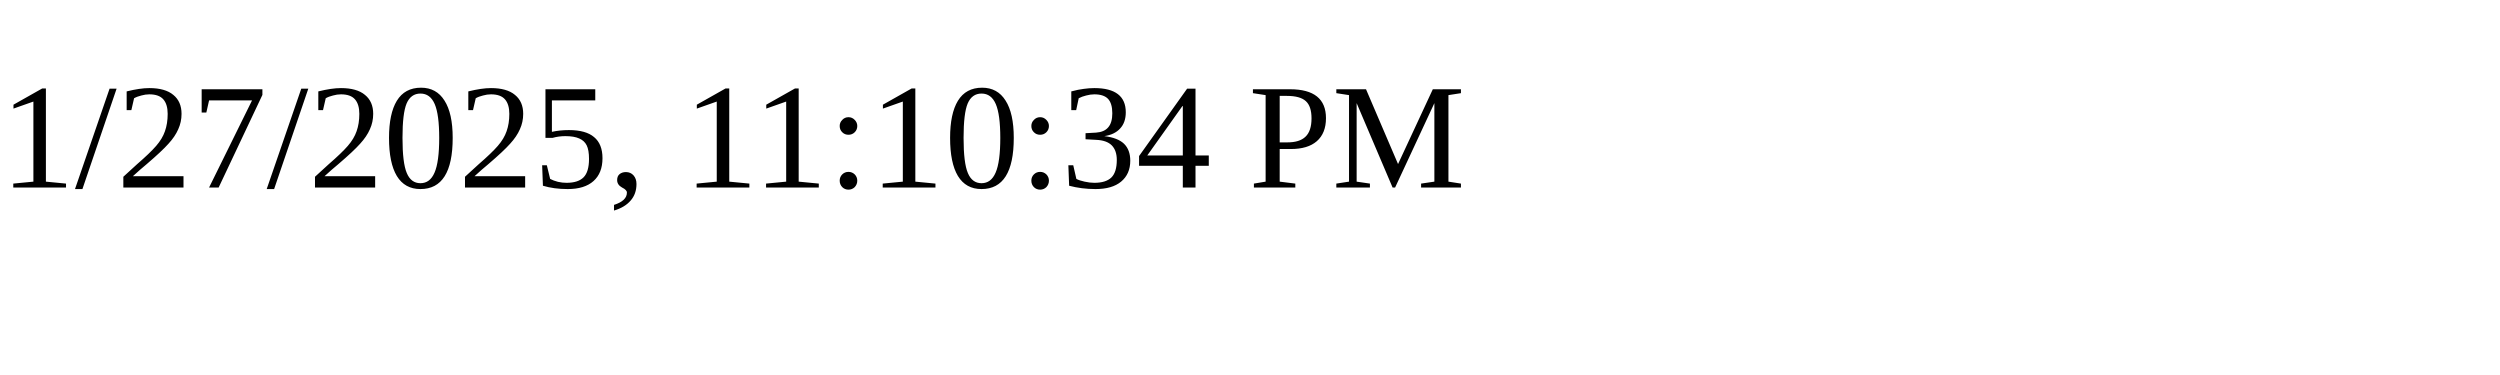
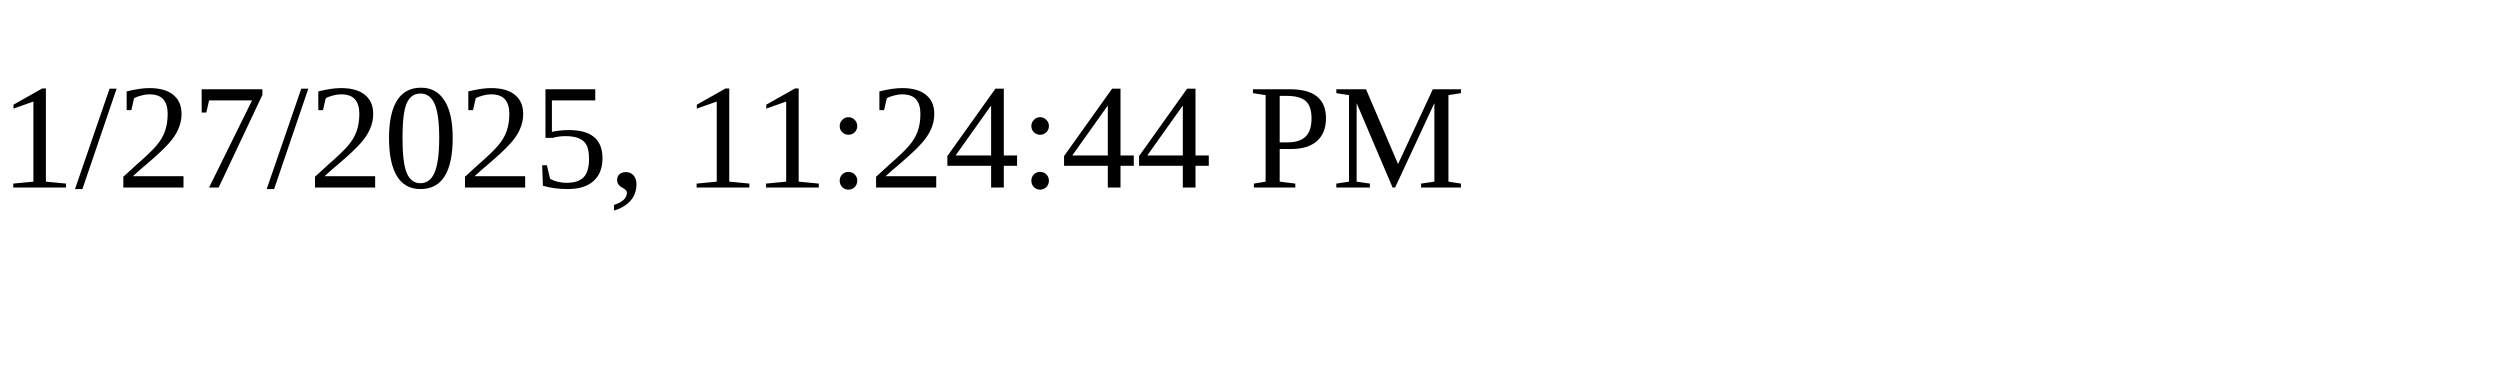
<svg xmlns="http://www.w3.org/2000/svg" height="30" width="200">
-   <text x="0" y="15">1/27/2025, 11:10:34 PM</text>
+   <text x="0" y="15">1/27/2025, 11:24:44 PM</text>
</svg>
